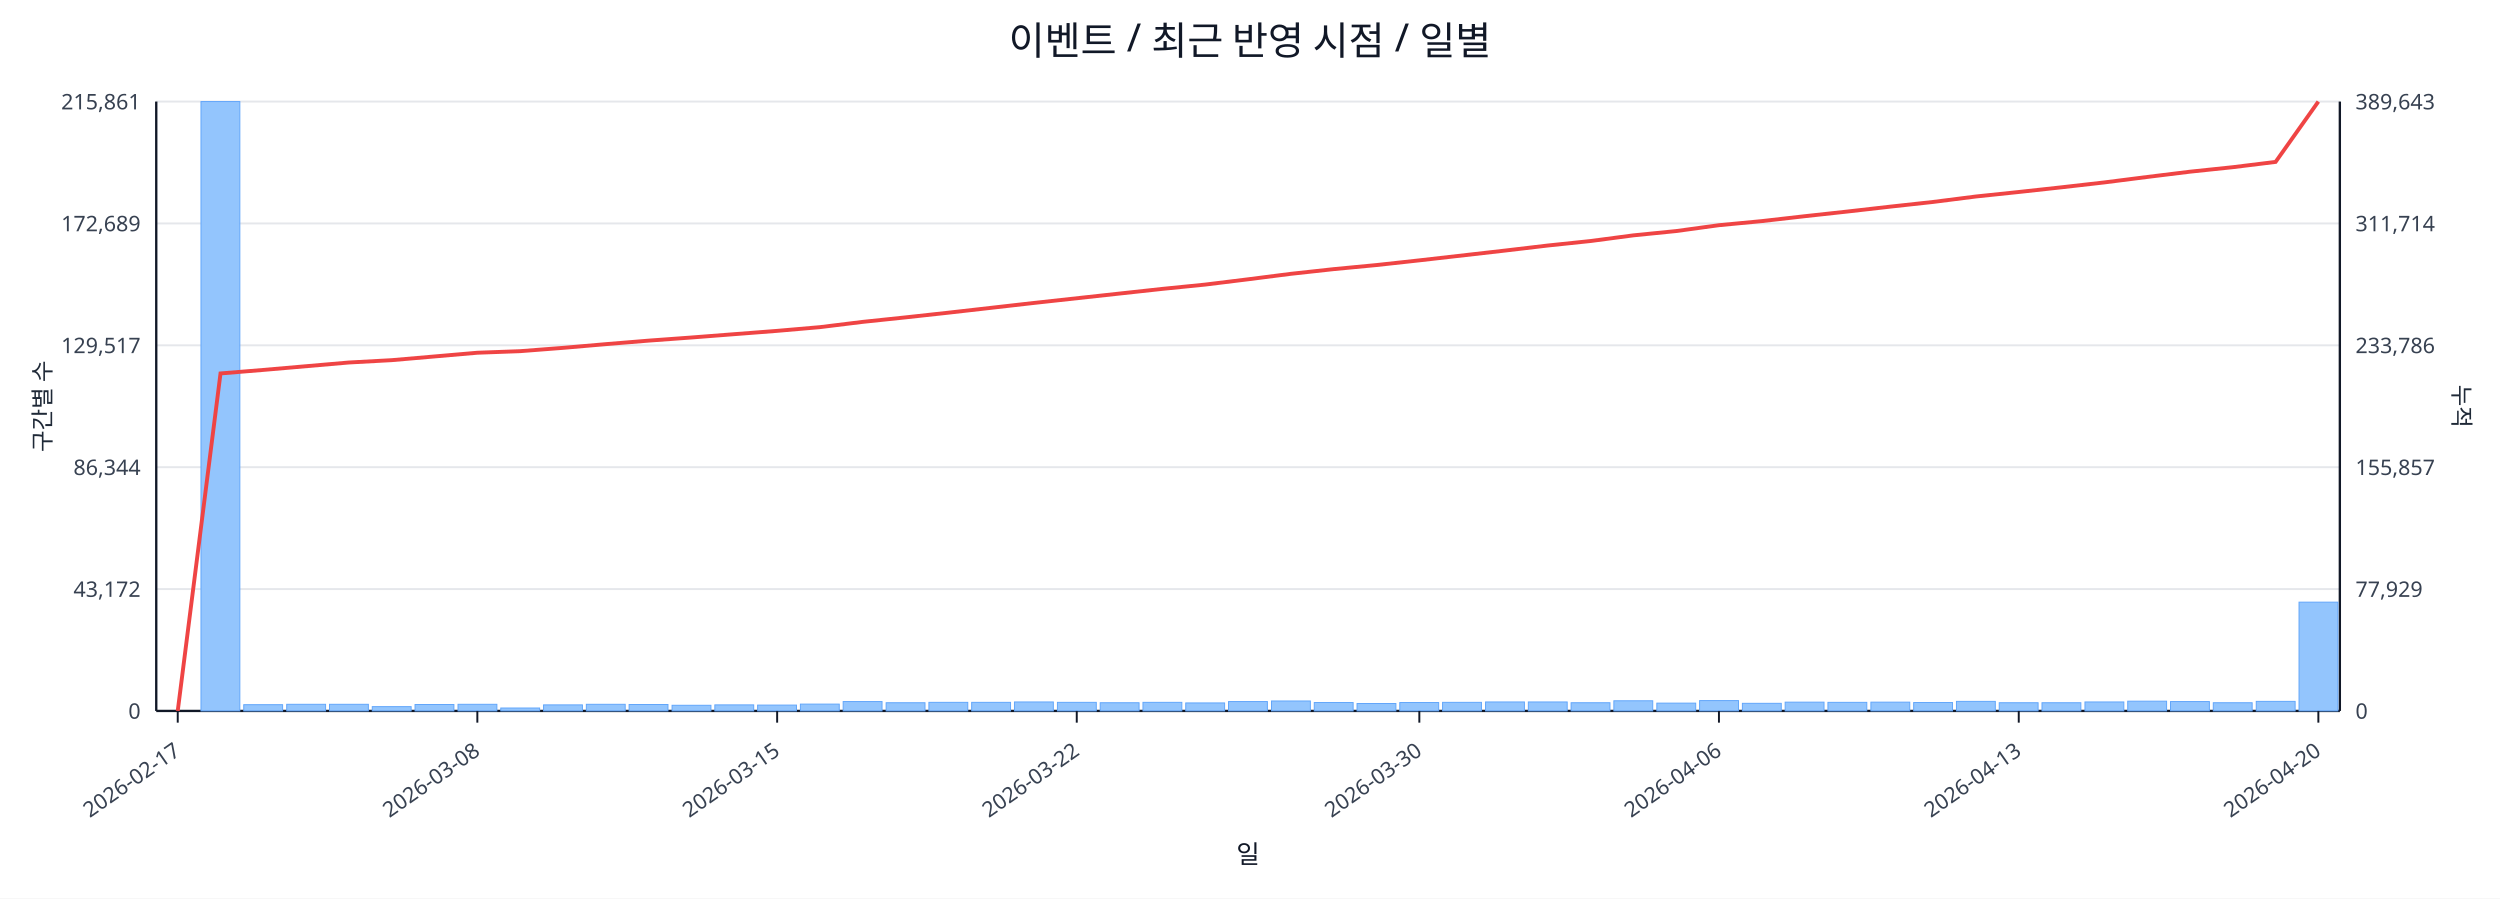
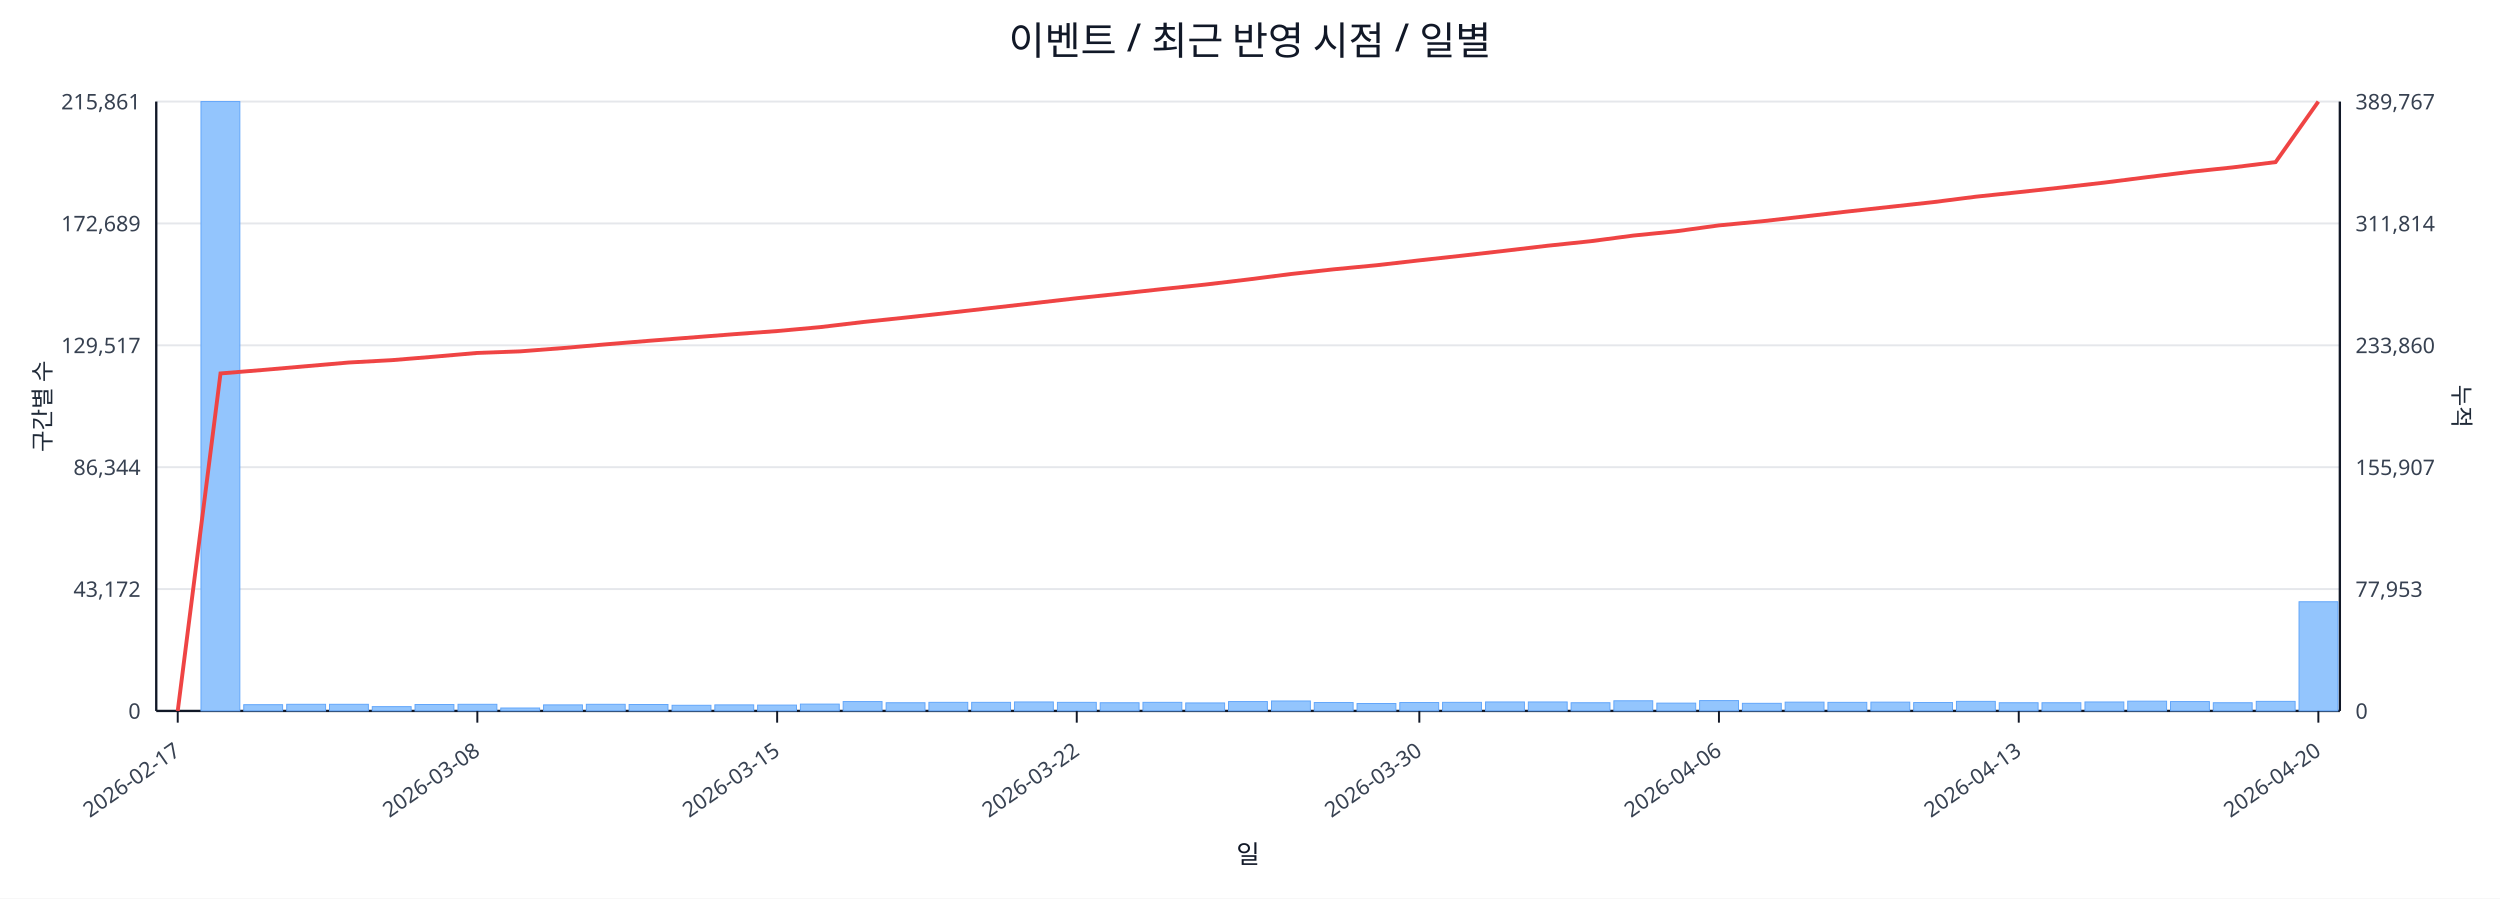
<svg xmlns="http://www.w3.org/2000/svg" width="1280" height="460" viewBox="0 0 1280 460">
  <rect x="0" y="0" width="100%" height="100%" fill="#ffffff" />
  <text x="640.0" y="28" font-size="20" text-anchor="middle" font-family="sans-serif" fill="#111827">이벤트 / 최근 반영 시점 / 일별</text>
  <line x1="80.0" y1="52.0" x2="1198.0" y2="52.0" stroke="#e5e7eb" stroke-width="1" />
  <text x="72.0" y="56.0" font-size="11" text-anchor="end" font-family="sans-serif" fill="#374151">215,861</text>
-   <text x="1206.0" y="56.0" font-size="11" text-anchor="start" font-family="sans-serif" fill="#374151">389,643</text>
+   <text x="1206.0" y="56.0" font-size="11" text-anchor="start" font-family="sans-serif" fill="#374151">389,767</text>
  <line x1="80.0" y1="114.4" x2="1198.0" y2="114.4" stroke="#e5e7eb" stroke-width="1" />
  <text x="72.0" y="118.4" font-size="11" text-anchor="end" font-family="sans-serif" fill="#374151">172,689</text>
-   <text x="1206.0" y="118.4" font-size="11" text-anchor="start" font-family="sans-serif" fill="#374151">311,714</text>
+   <text x="1206.0" y="118.4" font-size="11" text-anchor="start" font-family="sans-serif" fill="#374151">311,814</text>
  <line x1="80.0" y1="176.8" x2="1198.0" y2="176.8" stroke="#e5e7eb" stroke-width="1" />
  <text x="72.0" y="180.8" font-size="11" text-anchor="end" font-family="sans-serif" fill="#374151">129,517</text>
-   <text x="1206.0" y="180.8" font-size="11" text-anchor="start" font-family="sans-serif" fill="#374151">233,786</text>
+   <text x="1206.0" y="180.8" font-size="11" text-anchor="start" font-family="sans-serif" fill="#374151">233,860</text>
  <line x1="80.0" y1="239.2" x2="1198.0" y2="239.2" stroke="#e5e7eb" stroke-width="1" />
  <text x="72.0" y="243.2" font-size="11" text-anchor="end" font-family="sans-serif" fill="#374151">86,344</text>
-   <text x="1206.0" y="243.2" font-size="11" text-anchor="start" font-family="sans-serif" fill="#374151">155,857</text>
+   <text x="1206.0" y="243.2" font-size="11" text-anchor="start" font-family="sans-serif" fill="#374151">155,907</text>
  <line x1="80.0" y1="301.6" x2="1198.0" y2="301.6" stroke="#e5e7eb" stroke-width="1" />
  <text x="72.0" y="305.6" font-size="11" text-anchor="end" font-family="sans-serif" fill="#374151">43,172</text>
-   <text x="1206.0" y="305.6" font-size="11" text-anchor="start" font-family="sans-serif" fill="#374151">77,929</text>
+   <text x="1206.0" y="305.6" font-size="11" text-anchor="start" font-family="sans-serif" fill="#374151">77,953</text>
  <line x1="80.0" y1="364.0" x2="1198.0" y2="364.0" stroke="#e5e7eb" stroke-width="1" />
  <text x="72.0" y="368.0" font-size="11" text-anchor="end" font-family="sans-serif" fill="#374151">0</text>
  <text x="1206.0" y="368.0" font-size="11" text-anchor="start" font-family="sans-serif" fill="#374151">0</text>
  <line x1="80.0" y1="364.0" x2="1198.0" y2="364.0" stroke="#111827" stroke-width="1.2" />
  <line x1="80.0" y1="52.0" x2="80.0" y2="364.0" stroke="#111827" stroke-width="1.2" />
  <line x1="1198.0" y1="52.0" x2="1198.0" y2="364.0" stroke="#111827" stroke-width="1.2" />
  <rect x="81.0" y="364.0" width="19.9" height="0.0" fill="#93c5fd" stroke="#60a5fa" stroke-width="0.5" />
  <rect x="102.9" y="52.0" width="19.9" height="312.0" fill="#93c5fd" stroke="#60a5fa" stroke-width="0.5" />
  <rect x="124.8" y="360.8" width="19.9" height="3.2" fill="#93c5fd" stroke="#60a5fa" stroke-width="0.5" />
  <rect x="146.8" y="360.6" width="19.9" height="3.4" fill="#93c5fd" stroke="#60a5fa" stroke-width="0.5" />
  <rect x="168.7" y="360.6" width="19.9" height="3.4" fill="#93c5fd" stroke="#60a5fa" stroke-width="0.5" />
  <rect x="190.6" y="361.8" width="19.9" height="2.2" fill="#93c5fd" stroke="#60a5fa" stroke-width="0.5" />
  <rect x="212.5" y="360.7" width="19.9" height="3.3" fill="#93c5fd" stroke="#60a5fa" stroke-width="0.5" />
  <rect x="234.5" y="360.6" width="19.9" height="3.4" fill="#93c5fd" stroke="#60a5fa" stroke-width="0.5" />
  <rect x="256.4" y="362.5" width="19.9" height="1.5" fill="#93c5fd" stroke="#60a5fa" stroke-width="0.5" />
  <rect x="278.3" y="360.9" width="19.9" height="3.1" fill="#93c5fd" stroke="#60a5fa" stroke-width="0.5" />
  <rect x="300.2" y="360.6" width="19.9" height="3.4" fill="#93c5fd" stroke="#60a5fa" stroke-width="0.5" />
  <rect x="322.1" y="360.7" width="19.9" height="3.3" fill="#93c5fd" stroke="#60a5fa" stroke-width="0.5" />
  <rect x="344.1" y="361.1" width="19.9" height="2.9" fill="#93c5fd" stroke="#60a5fa" stroke-width="0.5" />
  <rect x="366.0" y="360.9" width="19.9" height="3.1" fill="#93c5fd" stroke="#60a5fa" stroke-width="0.5" />
  <rect x="387.9" y="361.0" width="19.9" height="3.0" fill="#93c5fd" stroke="#60a5fa" stroke-width="0.5" />
  <rect x="409.8" y="360.5" width="19.9" height="3.5" fill="#93c5fd" stroke="#60a5fa" stroke-width="0.5" />
  <rect x="431.7" y="359.2" width="19.9" height="4.8" fill="#93c5fd" stroke="#60a5fa" stroke-width="0.5" />
  <rect x="453.7" y="359.8" width="19.9" height="4.2" fill="#93c5fd" stroke="#60a5fa" stroke-width="0.5" />
  <rect x="475.6" y="359.6" width="19.9" height="4.4" fill="#93c5fd" stroke="#60a5fa" stroke-width="0.5" />
  <rect x="497.5" y="359.6" width="19.9" height="4.4" fill="#93c5fd" stroke="#60a5fa" stroke-width="0.5" />
  <rect x="519.4" y="359.4" width="19.9" height="4.6" fill="#93c5fd" stroke="#60a5fa" stroke-width="0.5" />
  <rect x="541.4" y="359.6" width="19.9" height="4.4" fill="#93c5fd" stroke="#60a5fa" stroke-width="0.5" />
  <rect x="563.3" y="359.8" width="19.9" height="4.2" fill="#93c5fd" stroke="#60a5fa" stroke-width="0.5" />
  <rect x="585.2" y="359.6" width="19.9" height="4.4" fill="#93c5fd" stroke="#60a5fa" stroke-width="0.5" />
  <rect x="607.1" y="359.9" width="19.9" height="4.1" fill="#93c5fd" stroke="#60a5fa" stroke-width="0.5" />
  <rect x="629.0" y="359.2" width="19.9" height="4.8" fill="#93c5fd" stroke="#60a5fa" stroke-width="0.5" />
  <rect x="651.0" y="358.9" width="19.9" height="5.1" fill="#93c5fd" stroke="#60a5fa" stroke-width="0.5" />
  <rect x="672.9" y="359.7" width="19.9" height="4.3" fill="#93c5fd" stroke="#60a5fa" stroke-width="0.5" />
  <rect x="694.8" y="360.2" width="19.9" height="3.8" fill="#93c5fd" stroke="#60a5fa" stroke-width="0.5" />
  <rect x="716.7" y="359.7" width="19.9" height="4.3" fill="#93c5fd" stroke="#60a5fa" stroke-width="0.5" />
  <rect x="738.6" y="359.6" width="19.9" height="4.4" fill="#93c5fd" stroke="#60a5fa" stroke-width="0.5" />
  <rect x="760.6" y="359.4" width="19.9" height="4.6" fill="#93c5fd" stroke="#60a5fa" stroke-width="0.5" />
  <rect x="782.5" y="359.4" width="19.9" height="4.6" fill="#93c5fd" stroke="#60a5fa" stroke-width="0.5" />
  <rect x="804.4" y="359.8" width="19.9" height="4.2" fill="#93c5fd" stroke="#60a5fa" stroke-width="0.5" />
  <rect x="826.3" y="358.8" width="19.9" height="5.2" fill="#93c5fd" stroke="#60a5fa" stroke-width="0.5" />
  <rect x="848.3" y="360.0" width="19.9" height="4.0" fill="#93c5fd" stroke="#60a5fa" stroke-width="0.5" />
  <rect x="870.2" y="358.7" width="19.9" height="5.3" fill="#93c5fd" stroke="#60a5fa" stroke-width="0.5" />
  <rect x="892.1" y="360.1" width="19.9" height="3.9" fill="#93c5fd" stroke="#60a5fa" stroke-width="0.5" />
  <rect x="914.0" y="359.5" width="19.9" height="4.5" fill="#93c5fd" stroke="#60a5fa" stroke-width="0.5" />
  <rect x="935.9" y="359.6" width="19.9" height="4.4" fill="#93c5fd" stroke="#60a5fa" stroke-width="0.5" />
  <rect x="957.9" y="359.5" width="19.9" height="4.5" fill="#93c5fd" stroke="#60a5fa" stroke-width="0.5" />
  <rect x="979.8" y="359.7" width="19.9" height="4.3" fill="#93c5fd" stroke="#60a5fa" stroke-width="0.5" />
  <rect x="1001.7" y="359.1" width="19.9" height="4.9" fill="#93c5fd" stroke="#60a5fa" stroke-width="0.5" />
  <rect x="1023.6" y="359.8" width="19.9" height="4.2" fill="#93c5fd" stroke="#60a5fa" stroke-width="0.5" />
  <rect x="1045.5" y="359.8" width="19.9" height="4.2" fill="#93c5fd" stroke="#60a5fa" stroke-width="0.5" />
  <rect x="1067.5" y="359.4" width="19.9" height="4.6" fill="#93c5fd" stroke="#60a5fa" stroke-width="0.5" />
  <rect x="1089.4" y="359.0" width="19.9" height="5.0" fill="#93c5fd" stroke="#60a5fa" stroke-width="0.5" />
  <rect x="1111.3" y="359.2" width="19.9" height="4.8" fill="#93c5fd" stroke="#60a5fa" stroke-width="0.5" />
  <rect x="1133.2" y="359.8" width="19.9" height="4.2" fill="#93c5fd" stroke="#60a5fa" stroke-width="0.5" />
  <rect x="1155.2" y="359.1" width="19.9" height="4.9" fill="#93c5fd" stroke="#60a5fa" stroke-width="0.5" />
-   <rect x="1177.1" y="308.3" width="19.9" height="55.7" fill="#93c5fd" stroke="#60a5fa" stroke-width="0.5" />
-   <polyline fill="none" stroke="#ef4444" stroke-width="2" points="91.0,364.0 112.9,191.2 134.8,189.4 156.7,187.5 178.6,185.6 200.6,184.4 222.5,182.5 244.4,180.6 266.3,179.8 288.3,178.1 310.2,176.2 332.1,174.4 354.0,172.8 375.9,171.1 397.9,169.4 419.8,167.5 441.7,164.8 463.6,162.5 485.5,160.1 507.5,157.6 529.4,155.1 551.3,152.7 573.2,150.3 595.2,147.9 617.1,145.7 639.0,143.0 660.9,140.2 682.8,137.8 704.8,135.7 726.7,133.3 748.6,130.8 770.5,128.3 792.5,125.7 814.4,123.4 836.3,120.5 858.2,118.3 880.1,115.3 902.1,113.2 924.0,110.7 945.9,108.3 967.8,105.8 989.7,103.4 1011.7,100.6 1033.6,98.3 1055.5,95.9 1077.4,93.4 1099.4,90.6 1121.3,87.9 1143.2,85.6 1165.1,82.9 1187.0,52.0" />
+   <rect x="1177.1" y="308.1" width="19.9" height="55.9" fill="#93c5fd" stroke="#60a5fa" stroke-width="0.5" />
+   <polyline fill="none" stroke="#ef4444" stroke-width="2" points="91.0,364.0 112.9,191.2 134.8,189.4 156.7,187.5 178.6,185.6 200.6,184.4 222.5,182.6 244.4,180.7 266.3,179.9 288.3,178.2 310.2,176.3 332.1,174.5 354.0,172.8 375.9,171.1 397.9,169.5 419.8,167.5 441.7,164.9 463.6,162.6 485.5,160.2 507.5,157.7 529.4,155.2 551.3,152.7 573.2,150.4 595.2,148.0 617.1,145.7 639.0,143.1 660.9,140.3 682.8,137.9 704.8,135.8 726.7,133.3 748.6,130.9 770.5,128.4 792.5,125.8 814.4,123.5 836.3,120.6 858.2,118.4 880.1,115.4 902.1,113.3 924.0,110.8 945.9,108.3 967.8,105.9 989.7,103.5 1011.7,100.7 1033.6,98.4 1055.5,96.0 1077.4,93.5 1099.4,90.7 1121.3,88.0 1143.2,85.7 1165.1,83.0 1187.0,52.0" />
  <line x1="91.0" y1="364.0" x2="91.0" y2="370.0" stroke="#111827" stroke-width="1" />
  <text x="93.0" y="386.0" font-size="11" text-anchor="end" transform="rotate(-35 93.0 386.0)" font-family="sans-serif" fill="#374151">2026-02-17</text>
  <line x1="244.4" y1="364.0" x2="244.4" y2="370.0" stroke="#111827" stroke-width="1" />
  <text x="246.4" y="386.0" font-size="11" text-anchor="end" transform="rotate(-35 246.4 386.0)" font-family="sans-serif" fill="#374151">2026-03-08</text>
  <line x1="397.9" y1="364.0" x2="397.9" y2="370.0" stroke="#111827" stroke-width="1" />
  <text x="399.9" y="386.0" font-size="11" text-anchor="end" transform="rotate(-35 399.9 386.0)" font-family="sans-serif" fill="#374151">2026-03-15</text>
  <line x1="551.3" y1="364.0" x2="551.3" y2="370.0" stroke="#111827" stroke-width="1" />
  <text x="553.3" y="386.0" font-size="11" text-anchor="end" transform="rotate(-35 553.3 386.0)" font-family="sans-serif" fill="#374151">2026-03-22</text>
  <line x1="726.7" y1="364.0" x2="726.7" y2="370.0" stroke="#111827" stroke-width="1" />
  <text x="728.7" y="386.0" font-size="11" text-anchor="end" transform="rotate(-35 728.7 386.0)" font-family="sans-serif" fill="#374151">2026-03-30</text>
  <line x1="880.1" y1="364.0" x2="880.1" y2="370.0" stroke="#111827" stroke-width="1" />
  <text x="882.1" y="386.0" font-size="11" text-anchor="end" transform="rotate(-35 882.1 386.0)" font-family="sans-serif" fill="#374151">2026-04-06</text>
  <line x1="1033.6" y1="364.0" x2="1033.6" y2="370.0" stroke="#111827" stroke-width="1" />
  <text x="1035.6" y="386.0" font-size="11" text-anchor="end" transform="rotate(-35 1035.6 386.0)" font-family="sans-serif" fill="#374151">2026-04-13</text>
  <line x1="1187.0" y1="364.0" x2="1187.0" y2="370.0" stroke="#111827" stroke-width="1" />
  <text x="1189.0" y="386.0" font-size="11" text-anchor="end" transform="rotate(-35 1189.0 386.0)" font-family="sans-serif" fill="#374151">2026-04-20</text>
  <text x="26" y="208.0" font-size="12" transform="rotate(-90 26 208.0)" text-anchor="middle" font-family="sans-serif" fill="#1f2937">구간별 수</text>
  <text x="1256.0" y="208.0" font-size="12" transform="rotate(90 1256.0 208.0)" text-anchor="middle" font-family="sans-serif" fill="#1f2937">누적</text>
  <text x="639.0" y="442.0" font-size="13" text-anchor="middle" font-family="sans-serif" fill="#111827">일</text>
</svg>
